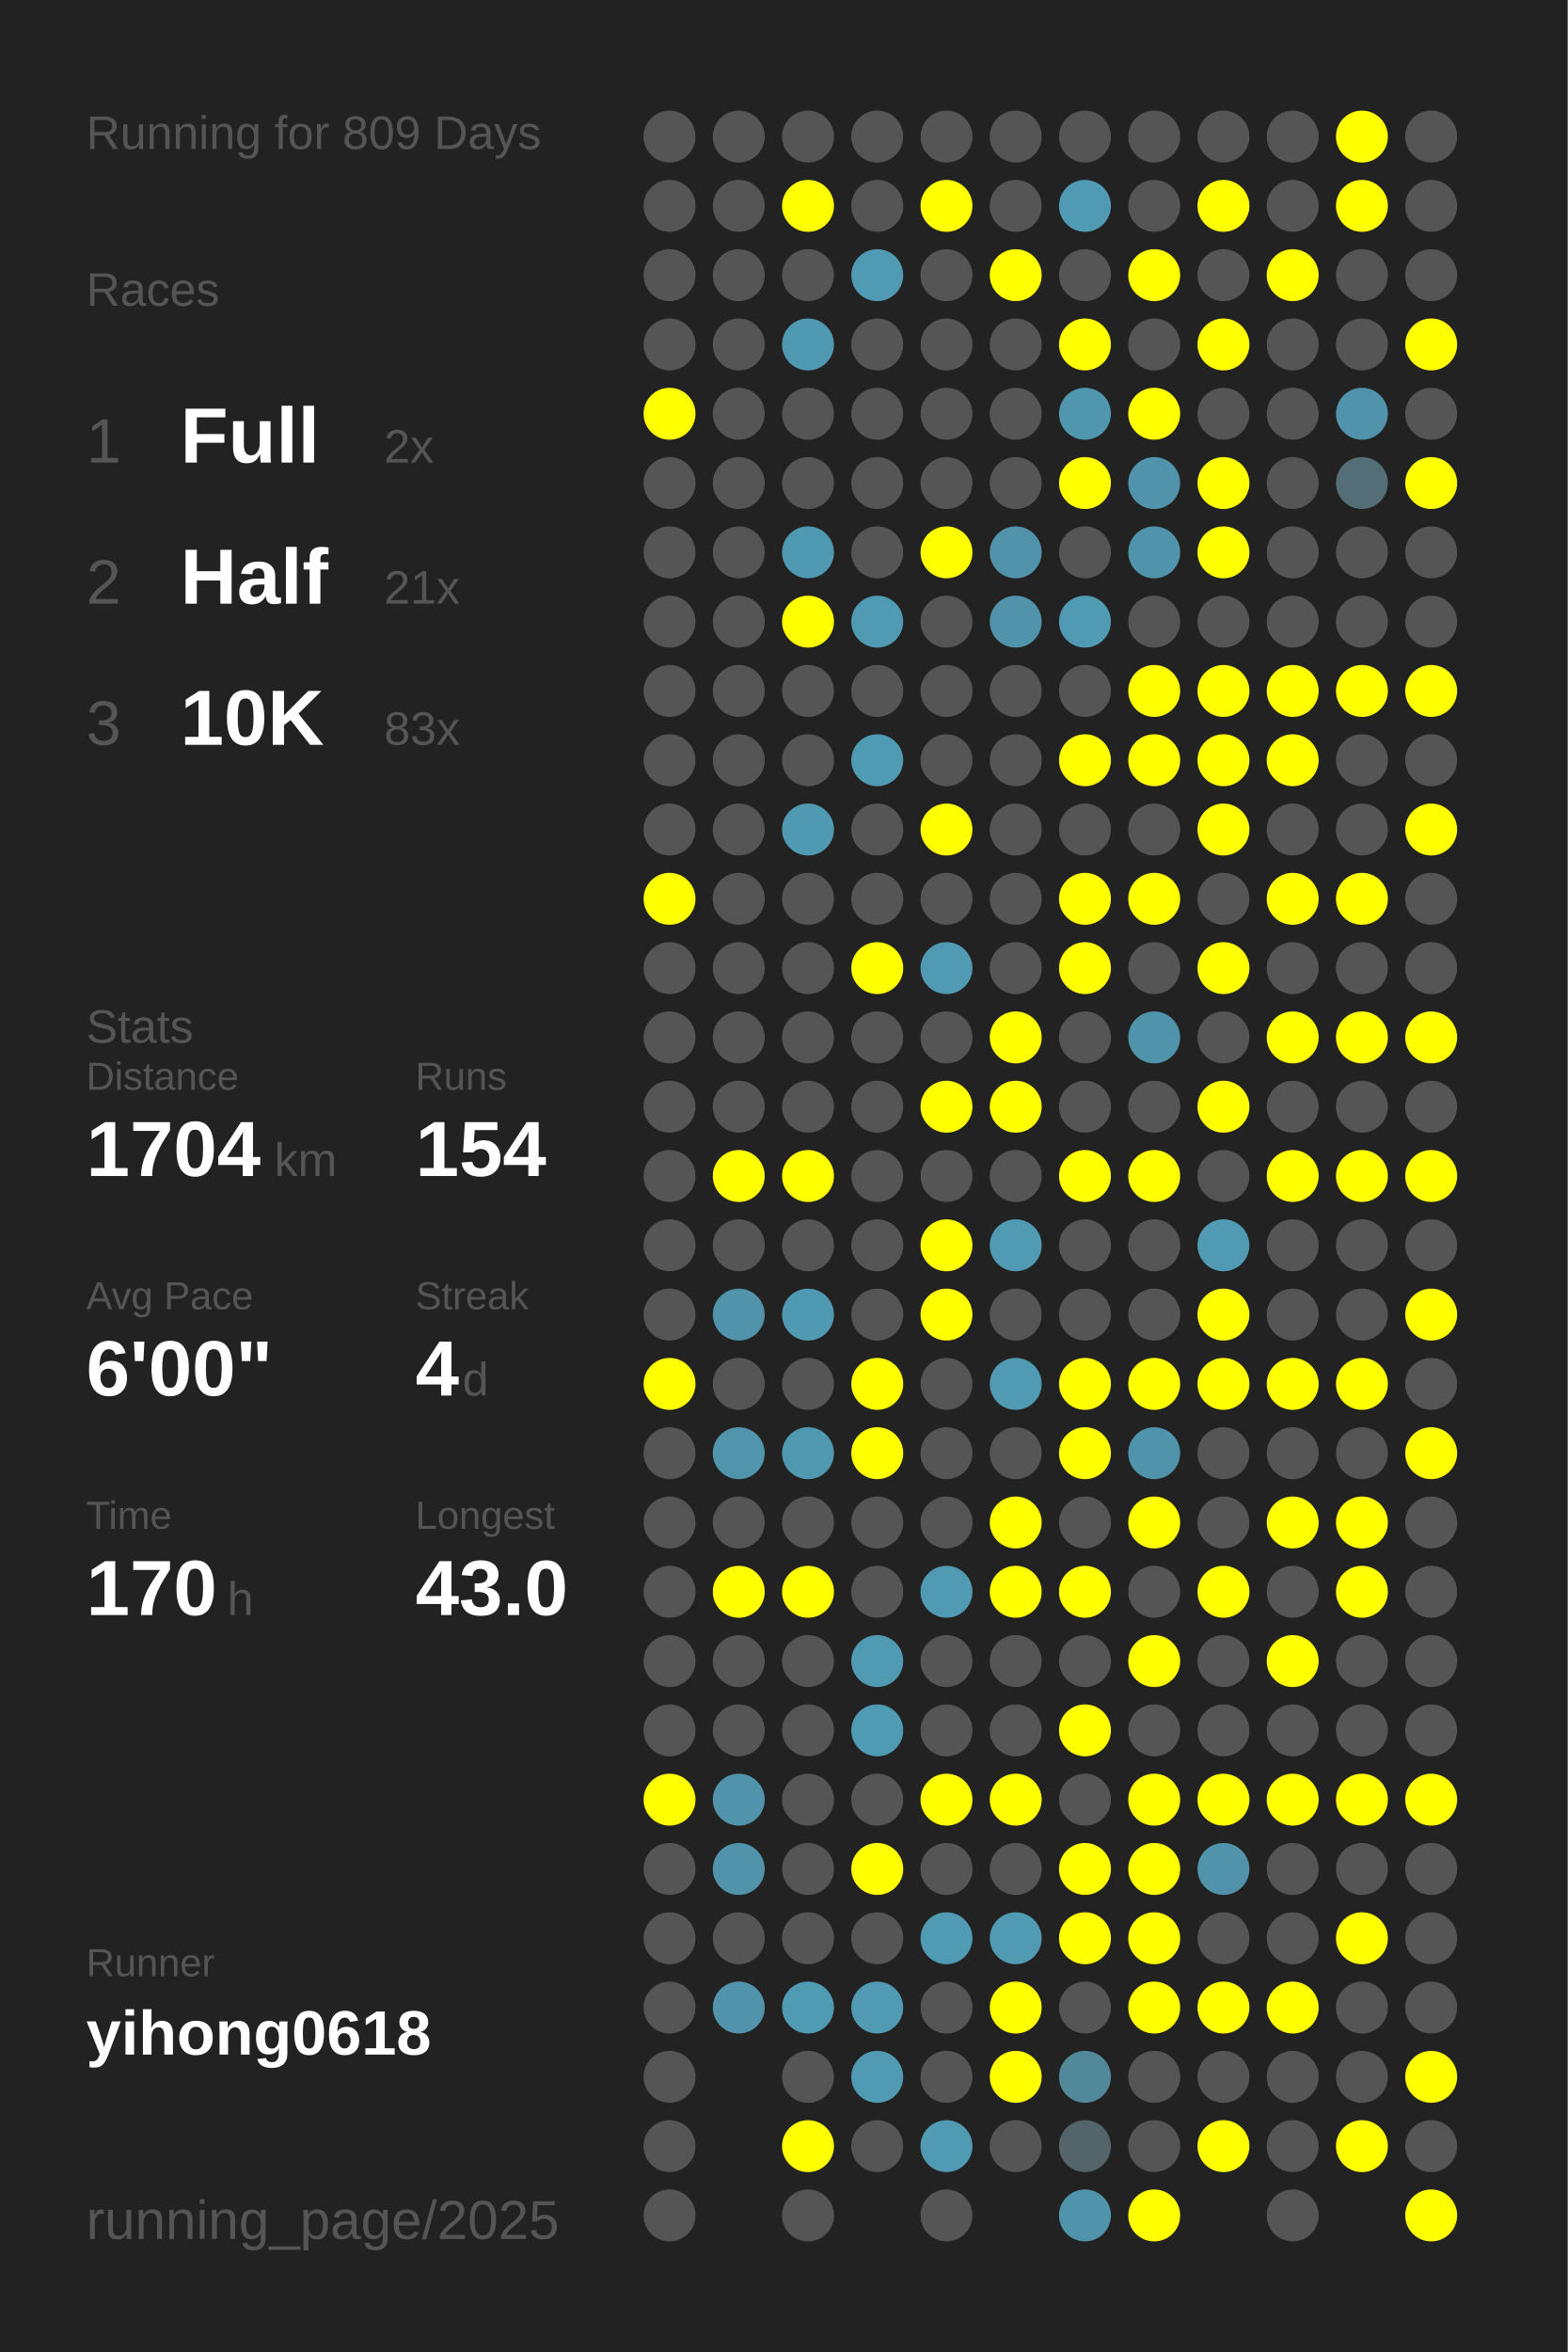
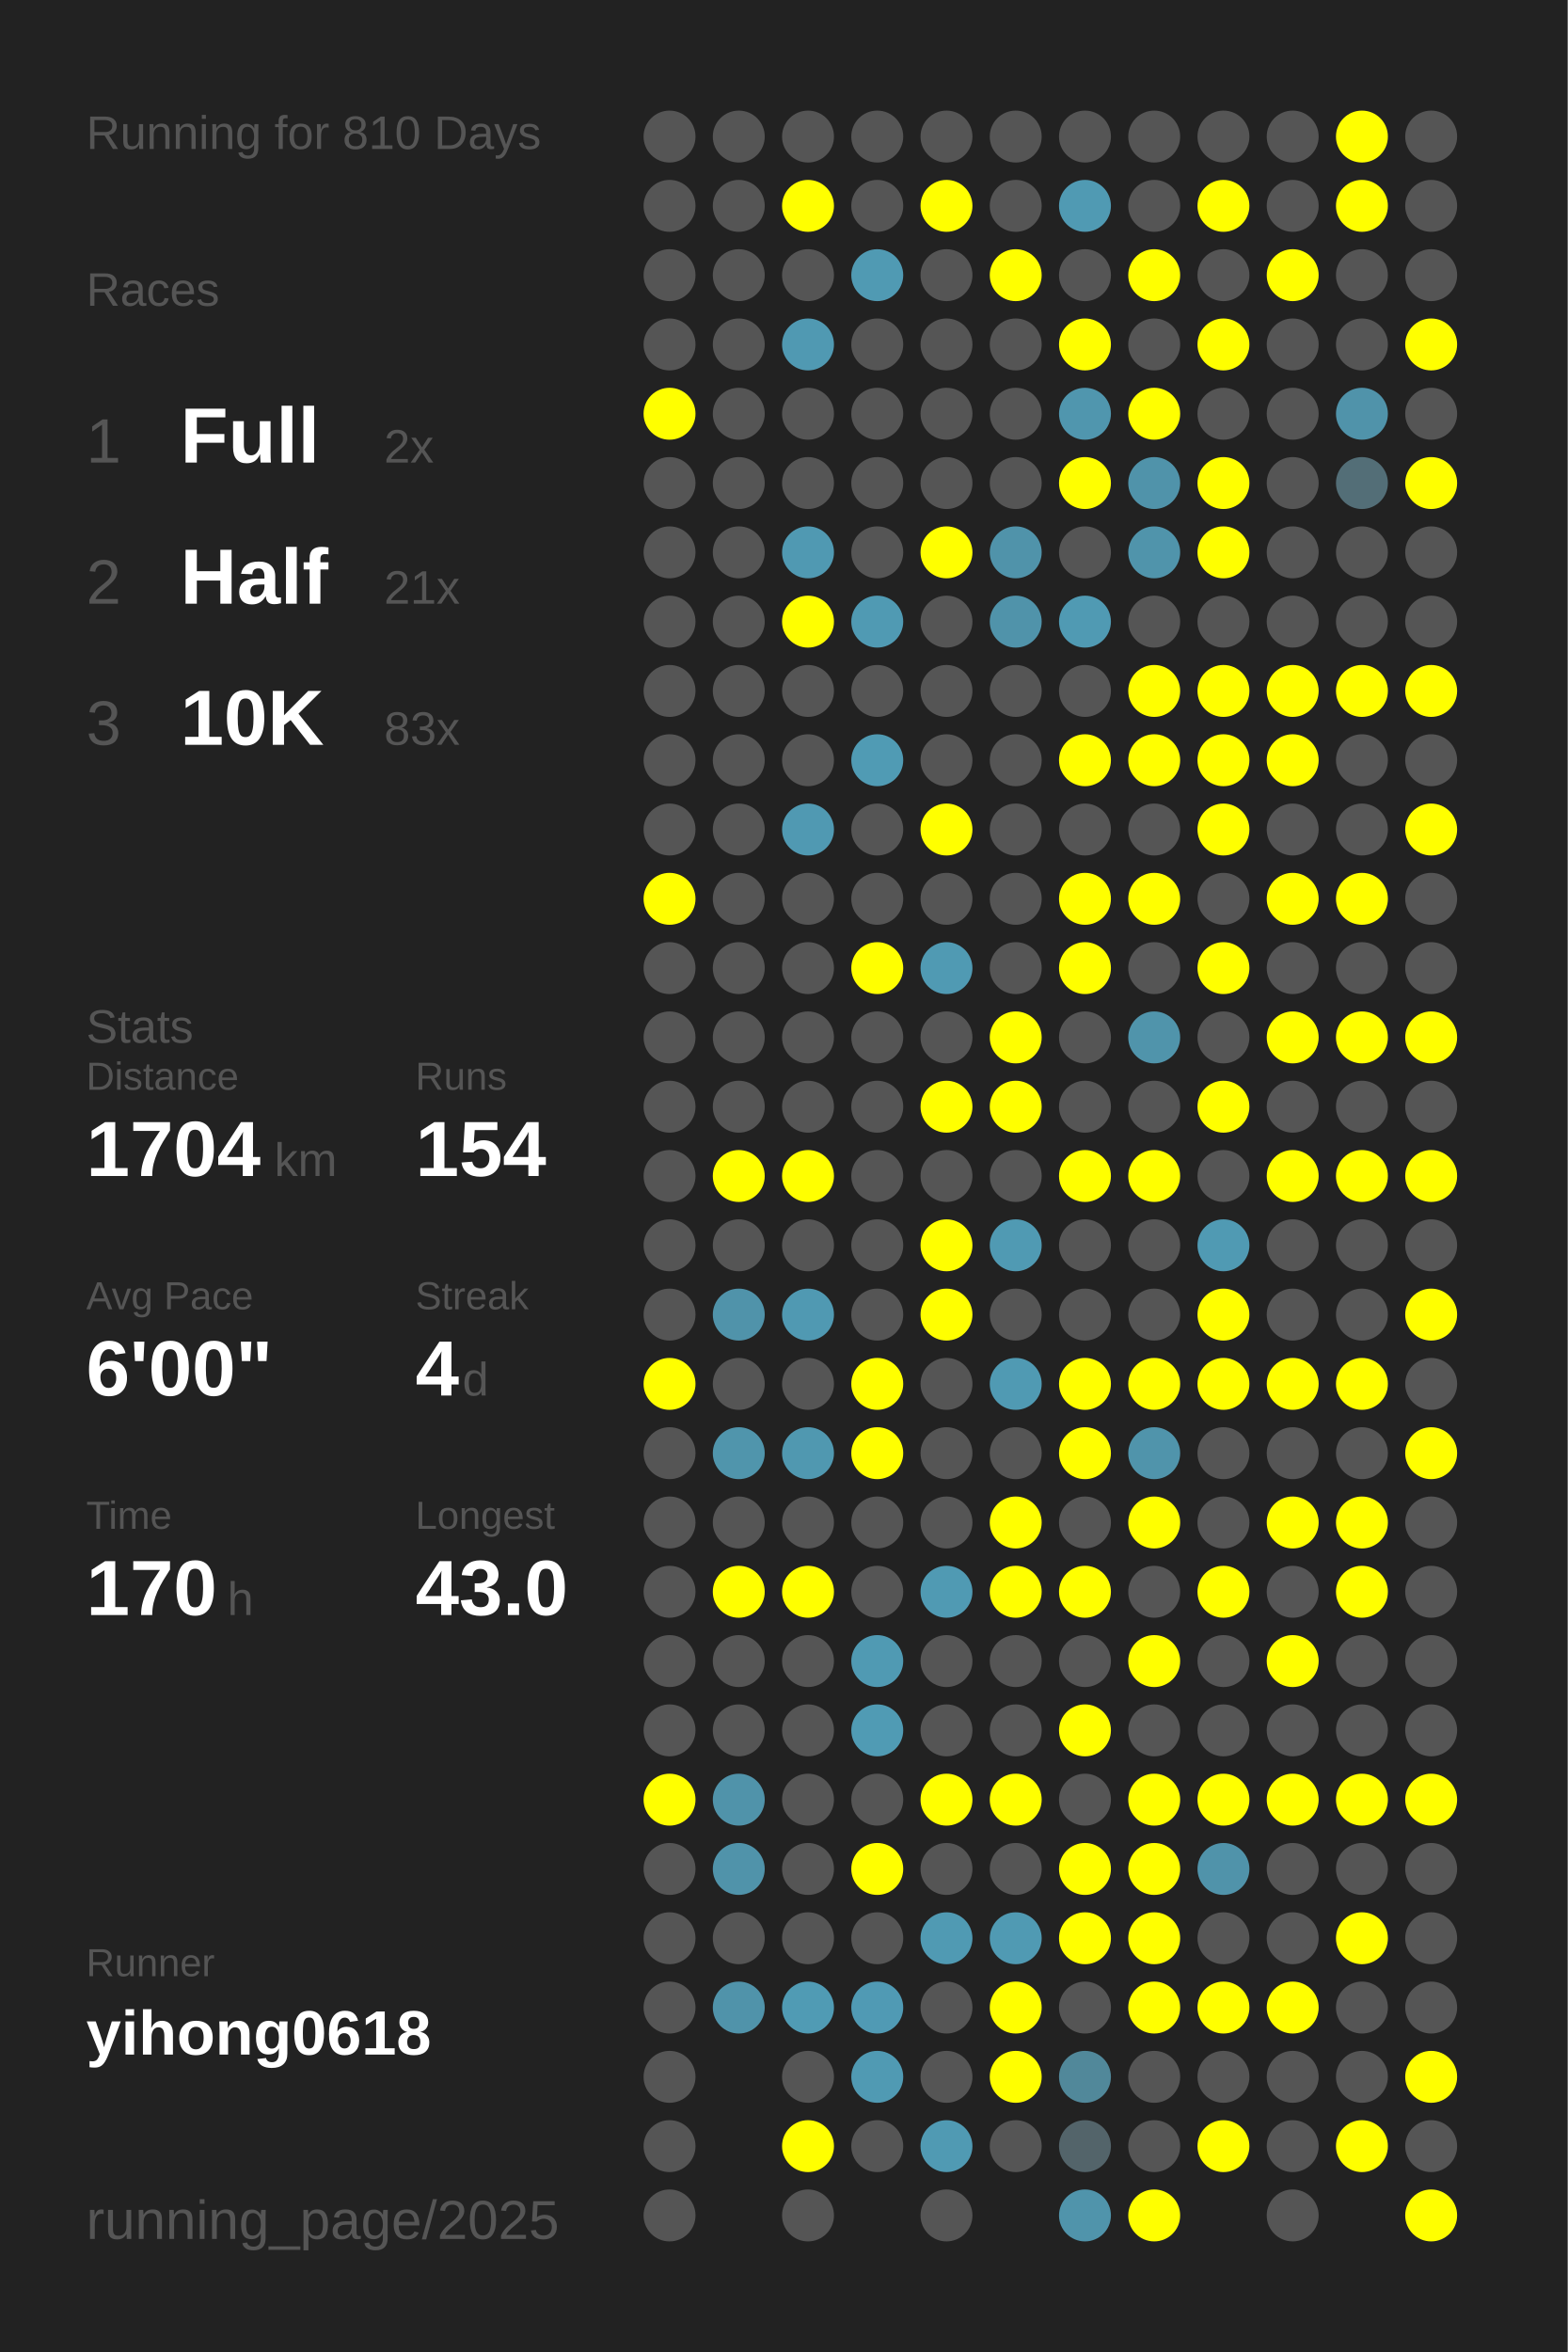
<svg xmlns="http://www.w3.org/2000/svg" baseProfile="full" height="300mm" version="1.1" viewBox="0,0,200,300" width="200mm">
  <defs />
  <rect fill="#222222" height="300" width="200" x="0" y="0" />
-   <text fill="#555555" style="font-size:6px; font-family:Arial;" x="11" y="19">Running for 809 Days</text>
+   <text fill="#555555" style="font-size:6px; font-family:Arial;" x="11" y="19">Running for 810 Days</text>
  <text fill="#555555" style="font-size:6px; font-family:Arial;" x="11" y="39">Races</text>
  <text fill="#555555" style="font-size:8px; font-family:Arial;" x="11" y="59">1</text>
  <text fill="#FFFFFF" style="font-size:10px; font-family:Arial; font-weight:bold;" x="23" y="59">Full</text>
  <text fill="#555555" style="font-size:6px; font-family:Arial;" x="49" y="59">2x</text>
  <text fill="#555555" style="font-size:8px; font-family:Arial;" x="11" y="77">2</text>
  <text fill="#FFFFFF" style="font-size:10px; font-family:Arial; font-weight:bold;" x="23" y="77">Half</text>
  <text fill="#555555" style="font-size:6px; font-family:Arial;" x="49" y="77">21x</text>
  <text fill="#555555" style="font-size:8px; font-family:Arial;" x="11" y="95">3</text>
  <text fill="#FFFFFF" style="font-size:10px; font-family:Arial; font-weight:bold;" x="23" y="95">10K</text>
  <text fill="#555555" style="font-size:6px; font-family:Arial;" x="49" y="95">83x</text>
  <text fill="#555555" style="font-size:6px; font-family:Arial;" x="11" y="133">Stats</text>
  <text fill="#555555" style="font-size:5px; font-family:Arial;" x="11" y="139">Distance</text>
  <text fill="#FFFFFF" style="font-size:10px; font-family:Arial; font-weight:bold;" x="11" y="150">1704</text>
  <text fill="#555555" style="font-size:6px; font-family:Arial;" x="35" y="150">km</text>
  <text fill="#555555" style="font-size:5px; font-family:Arial;" x="53" y="139">Runs</text>
  <text fill="#FFFFFF" style="font-size:10px; font-family:Arial; font-weight:bold;" x="53" y="150">154</text>
  <text fill="#555555" style="font-size:5px; font-family:Arial;" x="11" y="167">Avg Pace</text>
  <text fill="#FFFFFF" style="font-size:10px; font-family:Arial; font-weight:bold;" x="11" y="178">6'00"</text>
  <text fill="#555555" style="font-size:5px; font-family:Arial;" x="53" y="167">Streak</text>
  <text fill="#FFFFFF" style="font-size:10px; font-family:Arial; font-weight:bold;" x="53" y="178">4</text>
  <text fill="#555555" style="font-size:6px; font-family:Arial;" x="59" y="178">d</text>
  <text fill="#555555" style="font-size:5px; font-family:Arial;" x="11" y="195">Time</text>
  <text fill="#FFFFFF" style="font-size:10px; font-family:Arial; font-weight:bold;" x="11" y="206">170</text>
  <text fill="#555555" style="font-size:6px; font-family:Arial;" x="29" y="206">h</text>
  <text fill="#555555" style="font-size:5px; font-family:Arial;" x="53" y="195">Longest</text>
  <text fill="#FFFFFF" style="font-size:10px; font-family:Arial; font-weight:bold;" x="53" y="206">43.0</text>
  <text fill="#555555" style="font-size:5px; font-family:Arial;" x="11" y="252.065">Runner</text>
  <text fill="#FFFFFF" style="font-size:8px; font-family:Arial; font-weight:bold;" x="11" y="262.065">yihong0618</text>
  <text fill="#555555" style="font-size:7px; font-family:Arial;" x="11" y="285.581">running_page/2025</text>
  <circle cx="85.417" cy="17.419" fill="#555555" r="3.312" />
  <circle cx="85.417" cy="26.258" fill="#555555" r="3.312" />
  <circle cx="85.417" cy="35.097" fill="#555555" r="3.312" />
  <circle cx="85.417" cy="43.935" fill="#555555" r="3.312" />
  <circle cx="85.417" cy="52.774" fill="#FFFF00" r="3.312" />
  <circle cx="85.417" cy="61.613" fill="#555555" r="3.312" />
  <circle cx="85.417" cy="70.452" fill="#555555" r="3.312" />
  <circle cx="85.417" cy="79.29" fill="#555555" r="3.312" />
  <circle cx="85.417" cy="88.129" fill="#555555" r="3.312" />
  <circle cx="85.417" cy="96.968" fill="#555555" r="3.312" />
  <circle cx="85.417" cy="105.806" fill="#555555" r="3.312" />
  <circle cx="85.417" cy="114.645" fill="#FFFF00" r="3.312" />
  <circle cx="85.417" cy="123.484" fill="#555555" r="3.312" />
  <circle cx="85.417" cy="132.323" fill="#555555" r="3.312" />
  <circle cx="85.417" cy="141.161" fill="#555555" r="3.312" />
  <circle cx="85.417" cy="150" fill="#555555" r="3.312" />
  <circle cx="85.417" cy="158.839" fill="#555555" r="3.312" />
  <circle cx="85.417" cy="167.677" fill="#555555" r="3.312" />
  <circle cx="85.417" cy="176.516" fill="#FFFF00" r="3.312" />
  <circle cx="85.417" cy="185.355" fill="#555555" r="3.312" />
  <circle cx="85.417" cy="194.194" fill="#555555" r="3.312" />
  <circle cx="85.417" cy="203.032" fill="#555555" r="3.312" />
  <circle cx="85.417" cy="211.871" fill="#555555" r="3.312" />
  <circle cx="85.417" cy="220.71" fill="#555555" r="3.312" />
  <circle cx="85.417" cy="229.548" fill="#FFFF00" r="3.312" />
  <circle cx="85.417" cy="238.387" fill="#555555" r="3.312" />
  <circle cx="85.417" cy="247.226" fill="#555555" r="3.312" />
  <circle cx="85.417" cy="256.065" fill="#555555" r="3.312" />
  <circle cx="85.417" cy="264.903" fill="#555555" r="3.312" />
  <circle cx="85.417" cy="273.742" fill="#555555" r="3.312" />
  <circle cx="85.417" cy="282.581" fill="#555555" r="3.312" />
  <circle cx="94.25" cy="17.419" fill="#555555" r="3.312" />
  <circle cx="94.25" cy="26.258" fill="#555555" r="3.312" />
  <circle cx="94.25" cy="35.097" fill="#555555" r="3.312" />
  <circle cx="94.25" cy="43.935" fill="#555555" r="3.312" />
  <circle cx="94.25" cy="52.774" fill="#555555" r="3.312" />
  <circle cx="94.25" cy="61.613" fill="#555555" r="3.312" />
  <circle cx="94.25" cy="70.452" fill="#555555" r="3.312" />
  <circle cx="94.25" cy="79.29" fill="#555555" r="3.312" />
  <circle cx="94.25" cy="88.129" fill="#555555" r="3.312" />
  <circle cx="94.25" cy="96.968" fill="#555555" r="3.312" />
  <circle cx="94.25" cy="105.806" fill="#555555" r="3.312" />
  <circle cx="94.25" cy="114.645" fill="#555555" r="3.312" />
  <circle cx="94.25" cy="123.484" fill="#555555" r="3.312" />
  <circle cx="94.25" cy="132.323" fill="#555555" r="3.312" />
  <circle cx="94.25" cy="141.161" fill="#555555" r="3.312" />
  <circle cx="94.25" cy="150" fill="#FFFF00" r="3.312" />
  <circle cx="94.25" cy="158.839" fill="#555555" r="3.312" />
  <circle cx="94.25" cy="167.677" fill="#5093aa" r="3.312" />
  <circle cx="94.25" cy="176.516" fill="#555555" r="3.312" />
  <circle cx="94.25" cy="185.355" fill="#5095ac" r="3.312" />
  <circle cx="94.25" cy="194.194" fill="#555555" r="3.312" />
  <circle cx="94.25" cy="203.032" fill="#FFFF00" r="3.312" />
  <circle cx="94.25" cy="211.871" fill="#555555" r="3.312" />
  <circle cx="94.25" cy="220.71" fill="#555555" r="3.312" />
  <circle cx="94.25" cy="229.548" fill="#5093aa" r="3.312" />
  <circle cx="94.25" cy="238.387" fill="#5093aa" r="3.312" />
  <circle cx="94.25" cy="247.226" fill="#555555" r="3.312" />
  <circle cx="94.25" cy="256.065" fill="#5093aa" r="3.312" />
  <circle cx="103.083" cy="17.419" fill="#555555" r="3.312" />
  <circle cx="103.083" cy="26.258" fill="#FFFF00" r="3.312" />
  <circle cx="103.083" cy="35.097" fill="#555555" r="3.312" />
  <circle cx="103.083" cy="43.935" fill="#5099b2" r="3.312" />
  <circle cx="103.083" cy="52.774" fill="#555555" r="3.312" />
  <circle cx="103.083" cy="61.613" fill="#555555" r="3.312" />
  <circle cx="103.083" cy="70.452" fill="#5099b2" r="3.312" />
  <circle cx="103.083" cy="79.29" fill="#FFFF00" r="3.312" />
  <circle cx="103.083" cy="88.129" fill="#555555" r="3.312" />
  <circle cx="103.083" cy="96.968" fill="#555555" r="3.312" />
  <circle cx="103.083" cy="105.806" fill="#5099b2" r="3.312" />
  <circle cx="103.083" cy="114.645" fill="#555555" r="3.312" />
  <circle cx="103.083" cy="123.484" fill="#555555" r="3.312" />
  <circle cx="103.083" cy="132.323" fill="#555555" r="3.312" />
  <circle cx="103.083" cy="141.161" fill="#555555" r="3.312" />
  <circle cx="103.083" cy="150" fill="#FFFF00" r="3.312" />
  <circle cx="103.083" cy="158.839" fill="#555555" r="3.312" />
  <circle cx="103.083" cy="167.677" fill="#5099b2" r="3.312" />
  <circle cx="103.083" cy="176.516" fill="#555555" r="3.312" />
  <circle cx="103.083" cy="185.355" fill="#5098b0" r="3.312" />
  <circle cx="103.083" cy="194.194" fill="#555555" r="3.312" />
  <circle cx="103.083" cy="203.032" fill="#FFFF00" r="3.312" />
  <circle cx="103.083" cy="211.871" fill="#555555" r="3.312" />
  <circle cx="103.083" cy="220.71" fill="#555555" r="3.312" />
  <circle cx="103.083" cy="229.548" fill="#555555" r="3.312" />
  <circle cx="103.083" cy="238.387" fill="#555555" r="3.312" />
  <circle cx="103.083" cy="247.226" fill="#555555" r="3.312" />
  <circle cx="103.083" cy="256.065" fill="#509bb4" r="3.312" />
  <circle cx="103.083" cy="264.903" fill="#555555" r="3.312" />
  <circle cx="103.083" cy="273.742" fill="#FFFF00" r="3.312" />
  <circle cx="103.083" cy="282.581" fill="#555555" r="3.312" />
  <circle cx="111.917" cy="17.419" fill="#555555" r="3.312" />
  <circle cx="111.917" cy="26.258" fill="#555555" r="3.312" />
  <circle cx="111.917" cy="35.097" fill="#509ab3" r="3.312" />
  <circle cx="111.917" cy="43.935" fill="#555555" r="3.312" />
  <circle cx="111.917" cy="52.774" fill="#555555" r="3.312" />
  <circle cx="111.917" cy="61.613" fill="#555555" r="3.312" />
  <circle cx="111.917" cy="70.452" fill="#555555" r="3.312" />
  <circle cx="111.917" cy="79.29" fill="#509ab3" r="3.312" />
  <circle cx="111.917" cy="88.129" fill="#555555" r="3.312" />
  <circle cx="111.917" cy="96.968" fill="#509bb4" r="3.312" />
  <circle cx="111.917" cy="105.806" fill="#555555" r="3.312" />
  <circle cx="111.917" cy="114.645" fill="#555555" r="3.312" />
  <circle cx="111.917" cy="123.484" fill="#FFFF00" r="3.312" />
  <circle cx="111.917" cy="132.323" fill="#555555" r="3.312" />
  <circle cx="111.917" cy="141.161" fill="#555555" r="3.312" />
  <circle cx="111.917" cy="150" fill="#555555" r="3.312" />
  <circle cx="111.917" cy="158.839" fill="#555555" r="3.312" />
  <circle cx="111.917" cy="167.677" fill="#555555" r="3.312" />
  <circle cx="111.917" cy="176.516" fill="#FFFF00" r="3.312" />
  <circle cx="111.917" cy="185.355" fill="#FFFF00" r="3.312" />
  <circle cx="111.917" cy="194.194" fill="#555555" r="3.312" />
  <circle cx="111.917" cy="203.032" fill="#555555" r="3.312" />
  <circle cx="111.917" cy="211.871" fill="#509ab3" r="3.312" />
  <circle cx="111.917" cy="220.71" fill="#509bb4" r="3.312" />
  <circle cx="111.917" cy="229.548" fill="#555555" r="3.312" />
  <circle cx="111.917" cy="238.387" fill="#FFFF00" r="3.312" />
  <circle cx="111.917" cy="247.226" fill="#555555" r="3.312" />
  <circle cx="111.917" cy="256.065" fill="#509ab4" r="3.312" />
  <circle cx="111.917" cy="264.903" fill="#509ab3" r="3.312" />
  <circle cx="111.917" cy="273.742" fill="#555555" r="3.312" />
  <circle cx="120.75" cy="17.419" fill="#555555" r="3.312" />
  <circle cx="120.75" cy="26.258" fill="#FFFF00" r="3.312" />
  <circle cx="120.75" cy="35.097" fill="#555555" r="3.312" />
  <circle cx="120.75" cy="43.935" fill="#555555" r="3.312" />
  <circle cx="120.75" cy="52.774" fill="#555555" r="3.312" />
  <circle cx="120.75" cy="61.613" fill="#555555" r="3.312" />
  <circle cx="120.75" cy="70.452" fill="#FFFF00" r="3.312" />
  <circle cx="120.75" cy="79.29" fill="#555555" r="3.312" />
  <circle cx="120.75" cy="88.129" fill="#555555" r="3.312" />
  <circle cx="120.75" cy="96.968" fill="#555555" r="3.312" />
  <circle cx="120.75" cy="105.806" fill="#FFFF00" r="3.312" />
  <circle cx="120.75" cy="114.645" fill="#555555" r="3.312" />
  <circle cx="120.75" cy="123.484" fill="#509ab3" r="3.312" />
  <circle cx="120.75" cy="132.323" fill="#555555" r="3.312" />
  <circle cx="120.75" cy="141.161" fill="#FFFF00" r="3.312" />
  <circle cx="120.75" cy="150" fill="#555555" r="3.312" />
  <circle cx="120.75" cy="158.839" fill="#FFFF00" r="3.312" />
  <circle cx="120.75" cy="167.677" fill="#FFFF00" r="3.312" />
  <circle cx="120.75" cy="176.516" fill="#555555" r="3.312" />
  <circle cx="120.75" cy="185.355" fill="#555555" r="3.312" />
  <circle cx="120.75" cy="194.194" fill="#555555" r="3.312" />
  <circle cx="120.75" cy="203.032" fill="#509ab3" r="3.312" />
  <circle cx="120.75" cy="211.871" fill="#555555" r="3.312" />
  <circle cx="120.75" cy="220.71" fill="#555555" r="3.312" />
  <circle cx="120.75" cy="229.548" fill="#FFFF00" r="3.312" />
  <circle cx="120.75" cy="238.387" fill="#555555" r="3.312" />
  <circle cx="120.75" cy="247.226" fill="#509ab3" r="3.312" />
  <circle cx="120.75" cy="256.065" fill="#555555" r="3.312" />
  <circle cx="120.75" cy="264.903" fill="#555555" r="3.312" />
  <circle cx="120.75" cy="273.742" fill="#509ab3" r="3.312" />
  <circle cx="120.75" cy="282.581" fill="#555555" r="3.312" />
  <circle cx="129.583" cy="17.419" fill="#555555" r="3.312" />
  <circle cx="129.583" cy="26.258" fill="#555555" r="3.312" />
  <circle cx="129.583" cy="35.097" fill="#FFFF00" r="3.312" />
  <circle cx="129.583" cy="43.935" fill="#555555" r="3.312" />
  <circle cx="129.583" cy="52.774" fill="#555555" r="3.312" />
  <circle cx="129.583" cy="61.613" fill="#555555" r="3.312" />
  <circle cx="129.583" cy="70.452" fill="#5093aa" r="3.312" />
  <circle cx="129.583" cy="79.29" fill="#5093aa" r="3.312" />
  <circle cx="129.583" cy="88.129" fill="#555555" r="3.312" />
  <circle cx="129.583" cy="96.968" fill="#555555" r="3.312" />
  <circle cx="129.583" cy="105.806" fill="#555555" r="3.312" />
  <circle cx="129.583" cy="114.645" fill="#555555" r="3.312" />
  <circle cx="129.583" cy="123.484" fill="#555555" r="3.312" />
  <circle cx="129.583" cy="132.323" fill="#FFFF00" r="3.312" />
  <circle cx="129.583" cy="141.161" fill="#FFFF00" r="3.312" />
  <circle cx="129.583" cy="150" fill="#555555" r="3.312" />
  <circle cx="129.583" cy="158.839" fill="#509ab3" r="3.312" />
  <circle cx="129.583" cy="167.677" fill="#555555" r="3.312" />
  <circle cx="129.583" cy="176.516" fill="#509ab3" r="3.312" />
  <circle cx="129.583" cy="185.355" fill="#555555" r="3.312" />
  <circle cx="129.583" cy="194.194" fill="#FFFF00" r="3.312" />
  <circle cx="129.583" cy="203.032" fill="#FFFF00" r="3.312" />
  <circle cx="129.583" cy="211.871" fill="#555555" r="3.312" />
  <circle cx="129.583" cy="220.71" fill="#555555" r="3.312" />
  <circle cx="129.583" cy="229.548" fill="#FFFF00" r="3.312" />
  <circle cx="129.583" cy="238.387" fill="#555555" r="3.312" />
  <circle cx="129.583" cy="247.226" fill="#509ab3" r="3.312" />
  <circle cx="129.583" cy="256.065" fill="#FFFF00" r="3.312" />
  <circle cx="129.583" cy="264.903" fill="#FFFF00" r="3.312" />
  <circle cx="129.583" cy="273.742" fill="#555555" r="3.312" />
  <circle cx="138.417" cy="17.419" fill="#555555" r="3.312" />
  <circle cx="138.417" cy="26.258" fill="#509ab3" r="3.312" />
  <circle cx="138.417" cy="35.097" fill="#555555" r="3.312" />
  <circle cx="138.417" cy="43.935" fill="#FFFF00" r="3.312" />
  <circle cx="138.417" cy="52.774" fill="#5096ae" r="3.312" />
  <circle cx="138.417" cy="61.613" fill="#FFFF00" r="3.312" />
  <circle cx="138.417" cy="70.452" fill="#555555" r="3.312" />
  <circle cx="138.417" cy="79.29" fill="#509ab3" r="3.312" />
  <circle cx="138.417" cy="88.129" fill="#555555" r="3.312" />
  <circle cx="138.417" cy="96.968" fill="#FFFF00" r="3.312" />
  <circle cx="138.417" cy="105.806" fill="#555555" r="3.312" />
  <circle cx="138.417" cy="114.645" fill="#FFFF00" r="3.312" />
  <circle cx="138.417" cy="123.484" fill="#FFFF00" r="3.312" />
  <circle cx="138.417" cy="132.323" fill="#555555" r="3.312" />
  <circle cx="138.417" cy="141.161" fill="#555555" r="3.312" />
  <circle cx="138.417" cy="150" fill="#FFFF00" r="3.312" />
  <circle cx="138.417" cy="158.839" fill="#555555" r="3.312" />
  <circle cx="138.417" cy="167.677" fill="#555555" r="3.312" />
  <circle cx="138.417" cy="176.516" fill="#FFFF00" r="3.312" />
  <circle cx="138.417" cy="185.355" fill="#FFFF00" r="3.312" />
  <circle cx="138.417" cy="194.194" fill="#555555" r="3.312" />
  <circle cx="138.417" cy="203.032" fill="#FFFF00" r="3.312" />
  <circle cx="138.417" cy="211.871" fill="#555555" r="3.312" />
  <circle cx="138.417" cy="220.71" fill="#FFFF00" r="3.312" />
  <circle cx="138.417" cy="229.548" fill="#555555" r="3.312" />
  <circle cx="138.417" cy="238.387" fill="#FFFF00" r="3.312" />
  <circle cx="138.417" cy="247.226" fill="#FFFF00" r="3.312" />
  <circle cx="138.417" cy="256.065" fill="#555555" r="3.312" />
  <circle cx="138.417" cy="264.903" fill="#51889a" r="3.312" />
  <circle cx="138.417" cy="273.742" fill="#53646a" r="3.312" />
  <circle cx="138.417" cy="282.581" fill="#5094ab" r="3.312" />
  <circle cx="147.25" cy="17.419" fill="#555555" r="3.312" />
  <circle cx="147.25" cy="26.258" fill="#555555" r="3.312" />
  <circle cx="147.25" cy="35.097" fill="#FFFF00" r="3.312" />
  <circle cx="147.25" cy="43.935" fill="#555555" r="3.312" />
  <circle cx="147.25" cy="52.774" fill="#FFFF00" r="3.312" />
  <circle cx="147.25" cy="61.613" fill="#5093aa" r="3.312" />
  <circle cx="147.25" cy="70.452" fill="#5094ab" r="3.312" />
  <circle cx="147.25" cy="79.29" fill="#555555" r="3.312" />
  <circle cx="147.25" cy="88.129" fill="#FFFF00" r="3.312" />
  <circle cx="147.25" cy="96.968" fill="#FFFF00" r="3.312" />
  <circle cx="147.25" cy="105.806" fill="#555555" r="3.312" />
  <circle cx="147.25" cy="114.645" fill="#FFFF00" r="3.312" />
  <circle cx="147.25" cy="123.484" fill="#555555" r="3.312" />
  <circle cx="147.25" cy="132.323" fill="#5094ab" r="3.312" />
  <circle cx="147.25" cy="141.161" fill="#555555" r="3.312" />
  <circle cx="147.25" cy="150" fill="#FFFF00" r="3.312" />
  <circle cx="147.25" cy="158.839" fill="#555555" r="3.312" />
  <circle cx="147.25" cy="167.677" fill="#555555" r="3.312" />
  <circle cx="147.25" cy="176.516" fill="#FFFF00" r="3.312" />
  <circle cx="147.25" cy="185.355" fill="#5094ab" r="3.312" />
  <circle cx="147.25" cy="194.194" fill="#FFFF00" r="3.312" />
  <circle cx="147.25" cy="203.032" fill="#555555" r="3.312" />
  <circle cx="147.25" cy="211.871" fill="#FFFF00" r="3.312" />
  <circle cx="147.25" cy="220.71" fill="#555555" r="3.312" />
  <circle cx="147.25" cy="229.548" fill="#FFFF00" r="3.312" />
  <circle cx="147.25" cy="238.387" fill="#FFFF00" r="3.312" />
  <circle cx="147.25" cy="247.226" fill="#FFFF00" r="3.312" />
  <circle cx="147.25" cy="256.065" fill="#FFFF00" r="3.312" />
  <circle cx="147.25" cy="264.903" fill="#555555" r="3.312" />
  <circle cx="147.25" cy="273.742" fill="#555555" r="3.312" />
  <circle cx="147.25" cy="282.581" fill="#FFFF00" r="3.312" />
  <circle cx="156.083" cy="17.419" fill="#555555" r="3.312" />
  <circle cx="156.083" cy="26.258" fill="#FFFF00" r="3.312" />
  <circle cx="156.083" cy="35.097" fill="#555555" r="3.312" />
  <circle cx="156.083" cy="43.935" fill="#FFFF00" r="3.312" />
  <circle cx="156.083" cy="52.774" fill="#555555" r="3.312" />
  <circle cx="156.083" cy="61.613" fill="#FFFF00" r="3.312" />
  <circle cx="156.083" cy="70.452" fill="#FFFF00" r="3.312" />
  <circle cx="156.083" cy="79.29" fill="#555555" r="3.312" />
  <circle cx="156.083" cy="88.129" fill="#FFFF00" r="3.312" />
  <circle cx="156.083" cy="96.968" fill="#FFFF00" r="3.312" />
  <circle cx="156.083" cy="105.806" fill="#FFFF00" r="3.312" />
  <circle cx="156.083" cy="114.645" fill="#555555" r="3.312" />
  <circle cx="156.083" cy="123.484" fill="#FFFF00" r="3.312" />
  <circle cx="156.083" cy="132.323" fill="#555555" r="3.312" />
  <circle cx="156.083" cy="141.161" fill="#FFFF00" r="3.312" />
  <circle cx="156.083" cy="150" fill="#555555" r="3.312" />
  <circle cx="156.083" cy="158.839" fill="#509ab3" r="3.312" />
  <circle cx="156.083" cy="167.677" fill="#FFFF00" r="3.312" />
  <circle cx="156.083" cy="176.516" fill="#FFFF00" r="3.312" />
  <circle cx="156.083" cy="185.355" fill="#555555" r="3.312" />
  <circle cx="156.083" cy="194.194" fill="#555555" r="3.312" />
  <circle cx="156.083" cy="203.032" fill="#FFFF00" r="3.312" />
  <circle cx="156.083" cy="211.871" fill="#555555" r="3.312" />
  <circle cx="156.083" cy="220.71" fill="#555555" r="3.312" />
  <circle cx="156.083" cy="229.548" fill="#FFFF00" r="3.312" />
  <circle cx="156.083" cy="238.387" fill="#5093aa" r="3.312" />
  <circle cx="156.083" cy="247.226" fill="#555555" r="3.312" />
  <circle cx="156.083" cy="256.065" fill="#FFFF00" r="3.312" />
  <circle cx="156.083" cy="264.903" fill="#555555" r="3.312" />
  <circle cx="156.083" cy="273.742" fill="#FFFF00" r="3.312" />
  <circle cx="164.917" cy="17.419" fill="#555555" r="3.312" />
  <circle cx="164.917" cy="26.258" fill="#555555" r="3.312" />
  <circle cx="164.917" cy="35.097" fill="#FFFF00" r="3.312" />
  <circle cx="164.917" cy="43.935" fill="#555555" r="3.312" />
  <circle cx="164.917" cy="52.774" fill="#555555" r="3.312" />
  <circle cx="164.917" cy="61.613" fill="#555555" r="3.312" />
  <circle cx="164.917" cy="70.452" fill="#555555" r="3.312" />
  <circle cx="164.917" cy="79.29" fill="#555555" r="3.312" />
  <circle cx="164.917" cy="88.129" fill="#FFFF00" r="3.312" />
  <circle cx="164.917" cy="96.968" fill="#FFFF00" r="3.312" />
  <circle cx="164.917" cy="105.806" fill="#555555" r="3.312" />
  <circle cx="164.917" cy="114.645" fill="#FFFF00" r="3.312" />
  <circle cx="164.917" cy="123.484" fill="#555555" r="3.312" />
  <circle cx="164.917" cy="132.323" fill="#FFFF00" r="3.312" />
  <circle cx="164.917" cy="141.161" fill="#555555" r="3.312" />
  <circle cx="164.917" cy="150" fill="#FFFF00" r="3.312" />
  <circle cx="164.917" cy="158.839" fill="#555555" r="3.312" />
  <circle cx="164.917" cy="167.677" fill="#555555" r="3.312" />
  <circle cx="164.917" cy="176.516" fill="#FFFF00" r="3.312" />
  <circle cx="164.917" cy="185.355" fill="#555555" r="3.312" />
  <circle cx="164.917" cy="194.194" fill="#FFFF00" r="3.312" />
  <circle cx="164.917" cy="203.032" fill="#555555" r="3.312" />
  <circle cx="164.917" cy="211.871" fill="#FFFF00" r="3.312" />
  <circle cx="164.917" cy="220.71" fill="#555555" r="3.312" />
  <circle cx="164.917" cy="229.548" fill="#FFFF00" r="3.312" />
  <circle cx="164.917" cy="238.387" fill="#555555" r="3.312" />
  <circle cx="164.917" cy="247.226" fill="#555555" r="3.312" />
  <circle cx="164.917" cy="256.065" fill="#FFFF00" r="3.312" />
  <circle cx="164.917" cy="264.903" fill="#555555" r="3.312" />
  <circle cx="164.917" cy="273.742" fill="#555555" r="3.312" />
  <circle cx="164.917" cy="282.581" fill="#555555" r="3.312" />
  <circle cx="173.75" cy="17.419" fill="#FFFF00" r="3.312" />
  <circle cx="173.75" cy="26.258" fill="#FFFF00" r="3.312" />
  <circle cx="173.75" cy="35.097" fill="#555555" r="3.312" />
  <circle cx="173.75" cy="43.935" fill="#555555" r="3.312" />
  <circle cx="173.75" cy="52.774" fill="#5093aa" r="3.312" />
  <circle cx="173.75" cy="61.613" fill="#536e77" r="3.312" />
  <circle cx="173.75" cy="70.452" fill="#555555" r="3.312" />
  <circle cx="173.75" cy="79.29" fill="#555555" r="3.312" />
  <circle cx="173.75" cy="88.129" fill="#FFFF00" r="3.312" />
  <circle cx="173.75" cy="96.968" fill="#555555" r="3.312" />
  <circle cx="173.75" cy="105.806" fill="#555555" r="3.312" />
  <circle cx="173.75" cy="114.645" fill="#FFFF00" r="3.312" />
  <circle cx="173.75" cy="123.484" fill="#555555" r="3.312" />
  <circle cx="173.75" cy="132.323" fill="#FFFF00" r="3.312" />
  <circle cx="173.75" cy="141.161" fill="#555555" r="3.312" />
  <circle cx="173.75" cy="150" fill="#FFFF00" r="3.312" />
  <circle cx="173.75" cy="158.839" fill="#555555" r="3.312" />
  <circle cx="173.75" cy="167.677" fill="#555555" r="3.312" />
  <circle cx="173.75" cy="176.516" fill="#FFFF00" r="3.312" />
  <circle cx="173.75" cy="185.355" fill="#555555" r="3.312" />
  <circle cx="173.75" cy="194.194" fill="#FFFF00" r="3.312" />
  <circle cx="173.75" cy="203.032" fill="#FFFF00" r="3.312" />
  <circle cx="173.75" cy="211.871" fill="#555555" r="3.312" />
  <circle cx="173.75" cy="220.71" fill="#555555" r="3.312" />
  <circle cx="173.75" cy="229.548" fill="#FFFF00" r="3.312" />
  <circle cx="173.75" cy="238.387" fill="#555555" r="3.312" />
  <circle cx="173.75" cy="247.226" fill="#FFFF00" r="3.312" />
  <circle cx="173.75" cy="256.065" fill="#555555" r="3.312" />
  <circle cx="173.75" cy="264.903" fill="#555555" r="3.312" />
  <circle cx="173.75" cy="273.742" fill="#FFFF00" r="3.312" />
  <circle cx="182.583" cy="17.419" fill="#555555" r="3.312" />
  <circle cx="182.583" cy="26.258" fill="#555555" r="3.312" />
  <circle cx="182.583" cy="35.097" fill="#555555" r="3.312" />
  <circle cx="182.583" cy="43.935" fill="#FFFF00" r="3.312" />
  <circle cx="182.583" cy="52.774" fill="#555555" r="3.312" />
  <circle cx="182.583" cy="61.613" fill="#FFFF00" r="3.312" />
  <circle cx="182.583" cy="70.452" fill="#555555" r="3.312" />
  <circle cx="182.583" cy="79.29" fill="#555555" r="3.312" />
  <circle cx="182.583" cy="88.129" fill="#FFFF00" r="3.312" />
  <circle cx="182.583" cy="96.968" fill="#555555" r="3.312" />
  <circle cx="182.583" cy="105.806" fill="#FFFF00" r="3.312" />
  <circle cx="182.583" cy="114.645" fill="#555555" r="3.312" />
  <circle cx="182.583" cy="123.484" fill="#555555" r="3.312" />
  <circle cx="182.583" cy="132.323" fill="#FFFF00" r="3.312" />
  <circle cx="182.583" cy="141.161" fill="#555555" r="3.312" />
  <circle cx="182.583" cy="150" fill="#FFFF00" r="3.312" />
  <circle cx="182.583" cy="158.839" fill="#555555" r="3.312" />
  <circle cx="182.583" cy="167.677" fill="#FFFF00" r="3.312" />
  <circle cx="182.583" cy="176.516" fill="#555555" r="3.312" />
  <circle cx="182.583" cy="185.355" fill="#FFFF00" r="3.312" />
  <circle cx="182.583" cy="194.194" fill="#555555" r="3.312" />
  <circle cx="182.583" cy="203.032" fill="#555555" r="3.312" />
  <circle cx="182.583" cy="211.871" fill="#555555" r="3.312" />
  <circle cx="182.583" cy="220.71" fill="#555555" r="3.312" />
  <circle cx="182.583" cy="229.548" fill="#FFFF00" r="3.312" />
  <circle cx="182.583" cy="238.387" fill="#555555" r="3.312" />
  <circle cx="182.583" cy="247.226" fill="#555555" r="3.312" />
  <circle cx="182.583" cy="256.065" fill="#555555" r="3.312" />
  <circle cx="182.583" cy="264.903" fill="#FFFF00" r="3.312" />
  <circle cx="182.583" cy="273.742" fill="#555555" r="3.312" />
  <circle cx="182.583" cy="282.581" fill="#FFFF00" r="3.312" />
</svg>
